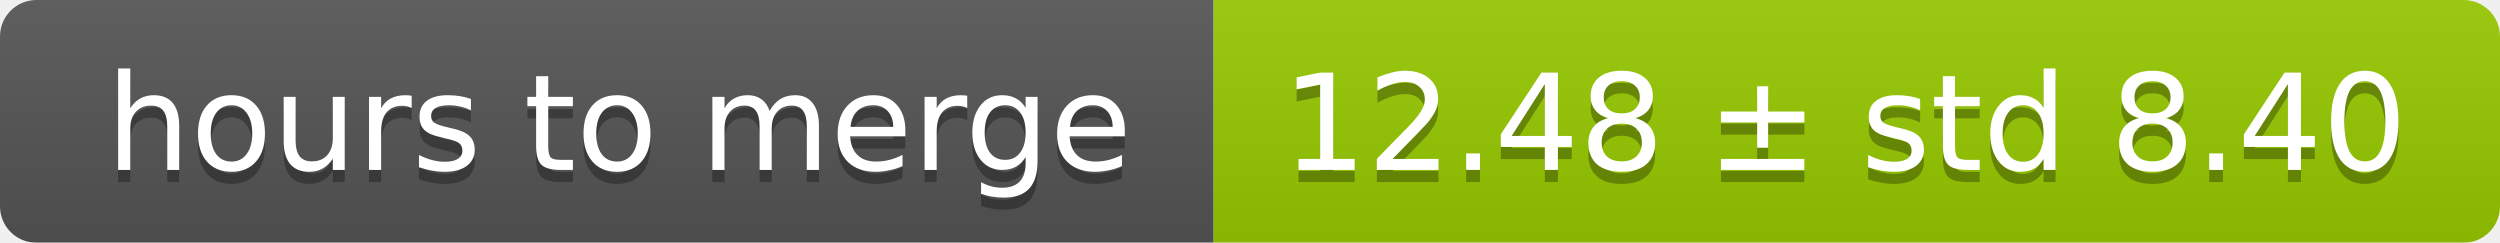
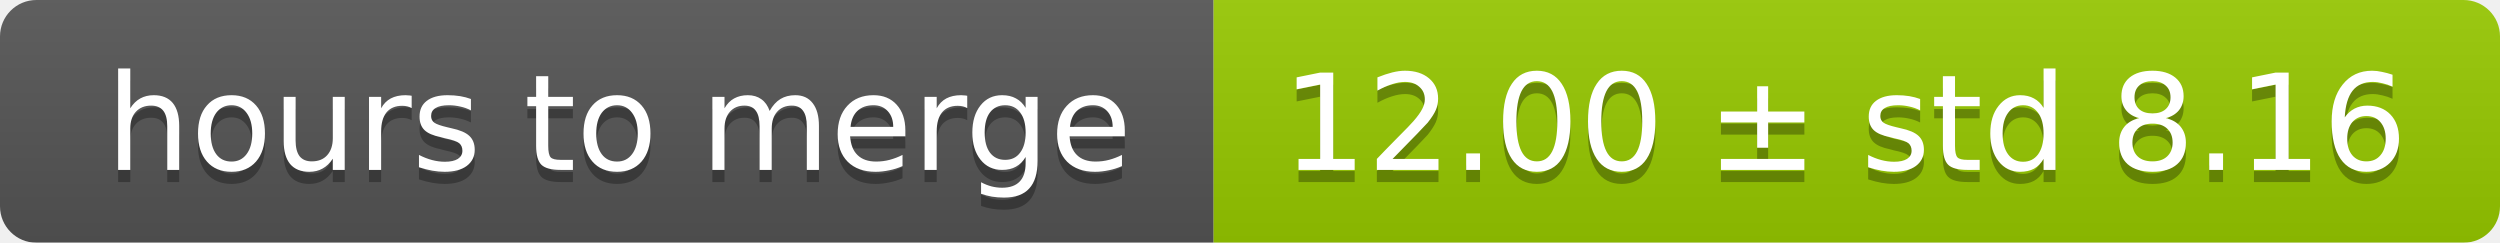
<svg xmlns="http://www.w3.org/2000/svg" width="206" height="20">
  <linearGradient id="smooth" x2="0" y2="100%">
    <stop offset="0" stop-color="#bbb" stop-opacity=".1" />
    <stop offset="1" stop-opacity=".1" />
  </linearGradient>
  <mask id="round">
    <rect width="206" height="20" rx="3" fill="#fff" />
  </mask>
  <g mask="url(#round)">
    <rect width="100" height="20" fill="#555" />
    <rect x="100" width="106" height="20" fill="#97ca00" />
    <rect width="206" height="20" fill="url(#smooth)" />
  </g>
  <g fill="#fff" text-anchor="middle" font-family="DejaVu Sans,Verdana,Geneva,sans-serif" font-size="11">
    <text x="51" y="15" fill="#010101" fill-opacity=".3">hours to merge</text>
    <text x="51" y="14">hours to merge</text>
-     <text x="152" y="15" fill="#010101" fill-opacity=".3">12.48 ± std 8.40</text>
-     <text x="152" y="14">12.48 ± std 8.40</text>
+     <text x="152" y="15" fill="#010101" fill-opacity=".3">12.00 ± std 8.16</text>
+     <text x="152" y="14">12.00 ± std 8.16</text>
  </g>
</svg>
